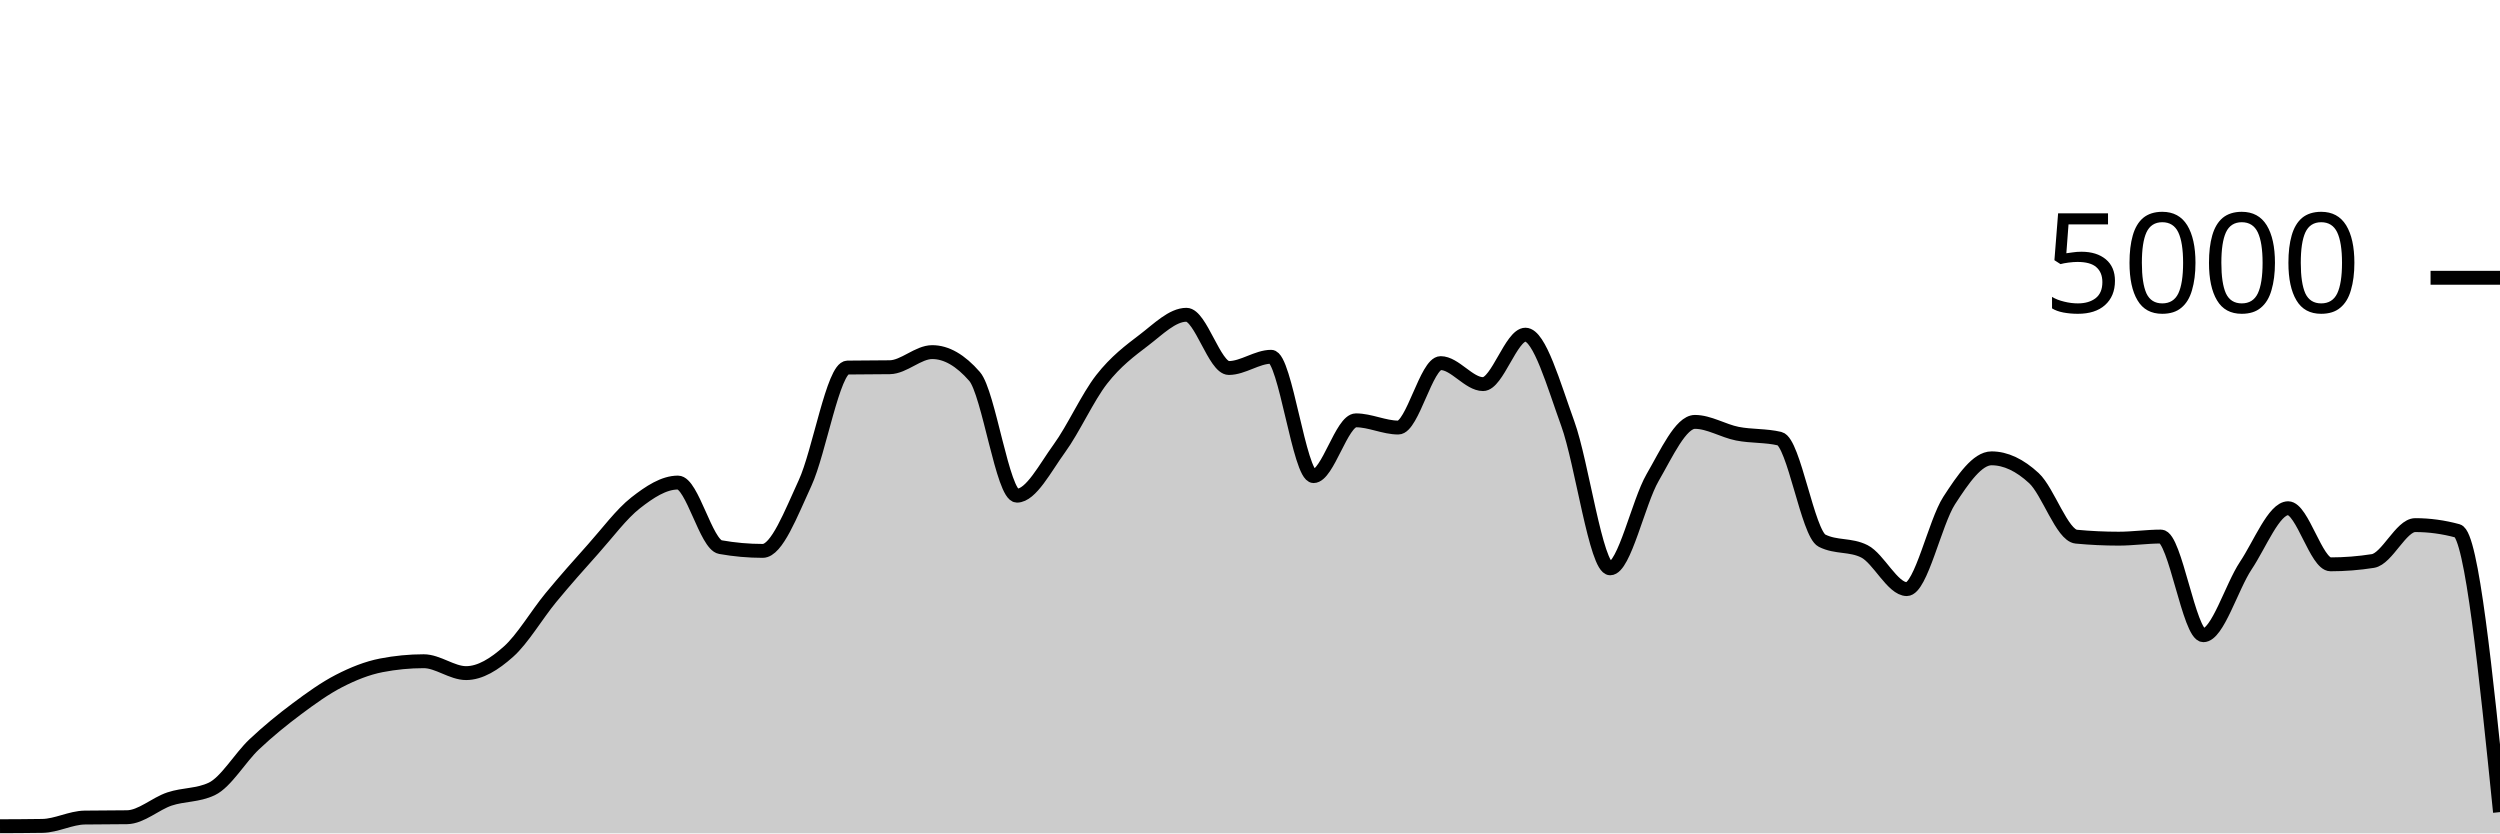
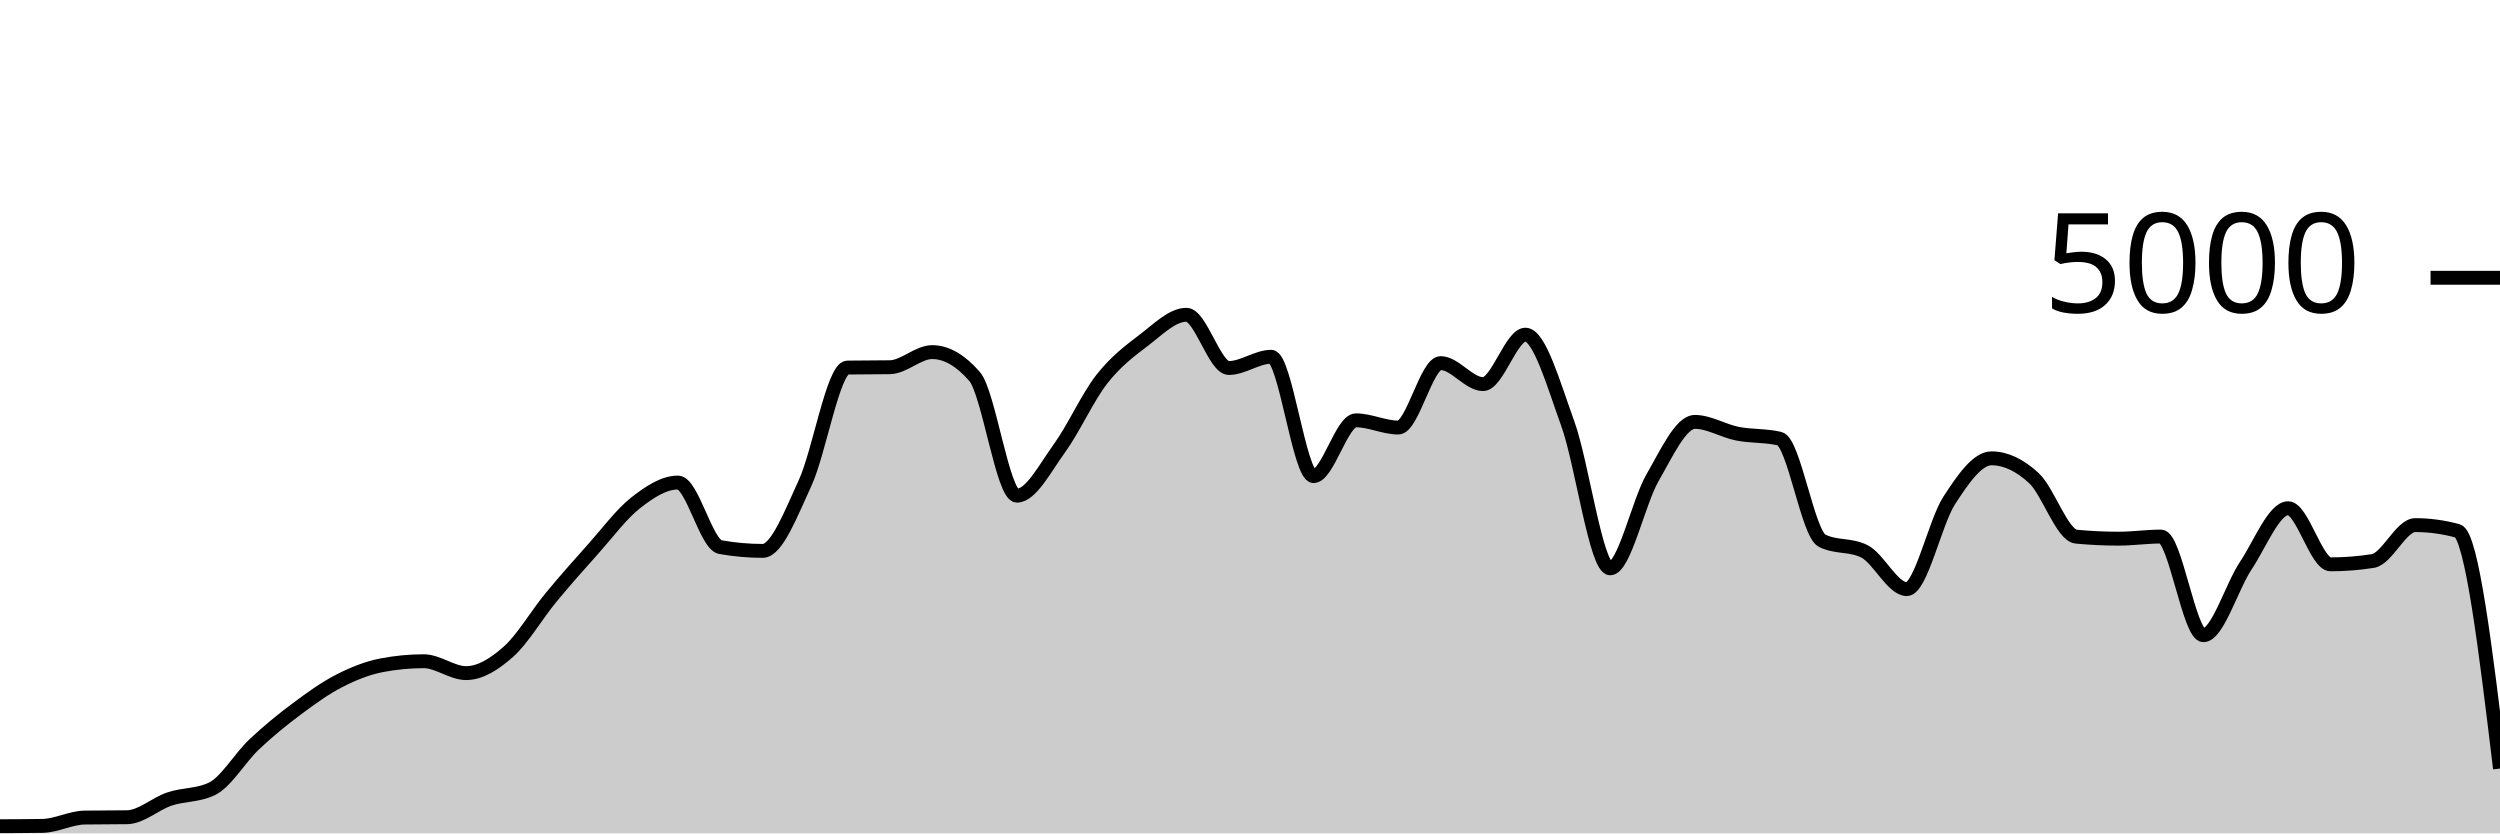
<svg xmlns="http://www.w3.org/2000/svg" viewBox="0 0 180 60">
  <g transform="translate(0,20)">
-     <path class="area" fill="rgba(0, 0, 0, 0.2)" d="M0,39.488C1.017,39.484,2.034,39.48,3.051,39.464C4.068,39.448,5.085,38.88,6.102,38.864C7.119,38.848,8.136,38.856,9.153,38.84C10.169,38.824,11.186,37.868,12.203,37.528C13.22,37.188,14.237,37.285,15.254,36.8C16.271,36.315,17.288,34.551,18.305,33.592C19.322,32.633,20.339,31.808,21.356,31.048C22.373,30.288,23.39,29.556,24.407,29.032C25.424,28.508,26.441,28.101,27.458,27.904C28.475,27.707,29.492,27.608,30.508,27.608C31.525,27.608,32.542,28.464,33.559,28.464C34.576,28.464,35.593,27.825,36.61,26.92C37.627,26.015,38.644,24.265,39.661,23.032C40.678,21.799,41.695,20.657,42.712,19.52C43.729,18.383,44.746,17.004,45.763,16.208C46.78,15.412,47.797,14.744,48.814,14.744C49.831,14.744,50.847,19.211,51.864,19.392C52.881,19.573,53.898,19.664,54.915,19.664C55.932,19.664,56.949,16.976,57.966,14.776C58.983,12.576,60,6.48,61.017,6.464C62.034,6.448,63.051,6.456,64.068,6.44C65.085,6.424,66.102,5.352,67.119,5.352C68.136,5.352,69.153,5.936,70.169,7.104C71.186,8.272,72.203,15.688,73.22,15.688C74.237,15.688,75.254,13.684,76.271,12.288C77.288,10.892,78.305,8.613,79.322,7.312C80.339,6.011,81.356,5.255,82.373,4.48C83.39,3.705,84.407,2.664,85.424,2.664C86.441,2.664,87.458,6.496,88.475,6.496C89.492,6.496,90.508,5.688,91.525,5.688C92.542,5.688,93.559,14.28,94.576,14.28C95.593,14.28,96.61,10.264,97.627,10.264C98.644,10.264,99.661,10.784,100.678,10.784C101.695,10.784,102.712,6.144,103.729,6.144C104.746,6.144,105.763,7.656,106.78,7.656C107.797,7.656,108.814,4.096,109.831,4.096C110.847,4.096,111.864,7.7,112.881,10.504C113.898,13.308,114.915,20.92,115.932,20.92C116.949,20.92,117.966,16.149,118.983,14.392C120,12.635,121.017,10.376,122.034,10.376C123.051,10.376,124.068,11.023,125.085,11.224C126.102,11.425,127.119,11.344,128.136,11.584C129.153,11.824,130.169,18.416,131.186,18.928C132.203,19.44,133.22,19.184,134.237,19.696C135.254,20.208,136.271,22.416,137.288,22.416C138.305,22.416,139.322,17.609,140.339,16.04C141.356,14.471,142.373,13,143.39,13C144.407,13,145.424,13.484,146.441,14.424C147.458,15.364,148.475,18.544,149.492,18.64C150.508,18.736,151.525,18.784,152.542,18.784C153.559,18.784,154.576,18.632,155.593,18.632C156.61,18.632,157.627,25.736,158.644,25.736C159.661,25.736,160.678,22.252,161.695,20.728C162.712,19.204,163.729,16.592,164.746,16.592C165.763,16.592,166.78,20.632,167.797,20.632C168.814,20.632,169.831,20.552,170.847,20.392C171.864,20.232,172.881,17.808,173.898,17.808C174.915,17.808,175.932,17.947,176.949,18.224C177.966,18.501,178.983,28.487,180,38.472L180,40C178.983,40,177.966,40,176.949,40C175.932,40,174.915,40,173.898,40C172.881,40,171.864,40,170.847,40C169.831,40,168.814,40,167.797,40C166.78,40,165.763,40,164.746,40C163.729,40,162.712,40,161.695,40C160.678,40,159.661,40,158.644,40C157.627,40,156.61,40,155.593,40C154.576,40,153.559,40,152.542,40C151.525,40,150.508,40,149.492,40C148.475,40,147.458,40,146.441,40C145.424,40,144.407,40,143.39,40C142.373,40,141.356,40,140.339,40C139.322,40,138.305,40,137.288,40C136.271,40,135.254,40,134.237,40C133.22,40,132.203,40,131.186,40C130.169,40,129.153,40,128.136,40C127.119,40,126.102,40,125.085,40C124.068,40,123.051,40,122.034,40C121.017,40,120,40,118.983,40C117.966,40,116.949,40,115.932,40C114.915,40,113.898,40,112.881,40C111.864,40,110.847,40,109.831,40C108.814,40,107.797,40,106.78,40C105.763,40,104.746,40,103.729,40C102.712,40,101.695,40,100.678,40C99.661,40,98.644,40,97.627,40C96.61,40,95.593,40,94.576,40C93.559,40,92.542,40,91.525,40C90.508,40,89.492,40,88.475,40C87.458,40,86.441,40,85.424,40C84.407,40,83.39,40,82.373,40C81.356,40,80.339,40,79.322,40C78.305,40,77.288,40,76.271,40C75.254,40,74.237,40,73.22,40C72.203,40,71.186,40,70.169,40C69.153,40,68.136,40,67.119,40C66.102,40,65.085,40,64.068,40C63.051,40,62.034,40,61.017,40C60,40,58.983,40,57.966,40C56.949,40,55.932,40,54.915,40C53.898,40,52.881,40,51.864,40C50.847,40,49.831,40,48.814,40C47.797,40,46.78,40,45.763,40C44.746,40,43.729,40,42.712,40C41.695,40,40.678,40,39.661,40C38.644,40,37.627,40,36.61,40C35.593,40,34.576,40,33.559,40C32.542,40,31.525,40,30.508,40C29.492,40,28.475,40,27.458,40C26.441,40,25.424,40,24.407,40C23.39,40,22.373,40,21.356,40C20.339,40,19.322,40,18.305,40C17.288,40,16.271,40,15.254,40C14.237,40,13.22,40,12.203,40C11.186,40,10.169,40,9.153,40C8.136,40,7.119,40,6.102,40C5.085,40,4.068,40,3.051,40C2.034,40,1.017,40,0,40Z" />
-     <path class="line" stroke="black" fill="none" d="M0,39.488C1.017,39.484,2.034,39.48,3.051,39.464C4.068,39.448,5.085,38.88,6.102,38.864C7.119,38.848,8.136,38.856,9.153,38.84C10.169,38.824,11.186,37.868,12.203,37.528C13.22,37.188,14.237,37.285,15.254,36.8C16.271,36.315,17.288,34.551,18.305,33.592C19.322,32.633,20.339,31.808,21.356,31.048C22.373,30.288,23.39,29.556,24.407,29.032C25.424,28.508,26.441,28.101,27.458,27.904C28.475,27.707,29.492,27.608,30.508,27.608C31.525,27.608,32.542,28.464,33.559,28.464C34.576,28.464,35.593,27.825,36.61,26.92C37.627,26.015,38.644,24.265,39.661,23.032C40.678,21.799,41.695,20.657,42.712,19.52C43.729,18.383,44.746,17.004,45.763,16.208C46.78,15.412,47.797,14.744,48.814,14.744C49.831,14.744,50.847,19.211,51.864,19.392C52.881,19.573,53.898,19.664,54.915,19.664C55.932,19.664,56.949,16.976,57.966,14.776C58.983,12.576,60,6.48,61.017,6.464C62.034,6.448,63.051,6.456,64.068,6.44C65.085,6.424,66.102,5.352,67.119,5.352C68.136,5.352,69.153,5.936,70.169,7.104C71.186,8.272,72.203,15.688,73.22,15.688C74.237,15.688,75.254,13.684,76.271,12.288C77.288,10.892,78.305,8.613,79.322,7.312C80.339,6.011,81.356,5.255,82.373,4.48C83.39,3.705,84.407,2.664,85.424,2.664C86.441,2.664,87.458,6.496,88.475,6.496C89.492,6.496,90.508,5.688,91.525,5.688C92.542,5.688,93.559,14.28,94.576,14.28C95.593,14.28,96.61,10.264,97.627,10.264C98.644,10.264,99.661,10.784,100.678,10.784C101.695,10.784,102.712,6.144,103.729,6.144C104.746,6.144,105.763,7.656,106.78,7.656C107.797,7.656,108.814,4.096,109.831,4.096C110.847,4.096,111.864,7.7,112.881,10.504C113.898,13.308,114.915,20.92,115.932,20.92C116.949,20.92,117.966,16.149,118.983,14.392C120,12.635,121.017,10.376,122.034,10.376C123.051,10.376,124.068,11.023,125.085,11.224C126.102,11.425,127.119,11.344,128.136,11.584C129.153,11.824,130.169,18.416,131.186,18.928C132.203,19.44,133.22,19.184,134.237,19.696C135.254,20.208,136.271,22.416,137.288,22.416C138.305,22.416,139.322,17.609,140.339,16.04C141.356,14.471,142.373,13,143.39,13C144.407,13,145.424,13.484,146.441,14.424C147.458,15.364,148.475,18.544,149.492,18.64C150.508,18.736,151.525,18.784,152.542,18.784C153.559,18.784,154.576,18.632,155.593,18.632C156.61,18.632,157.627,25.736,158.644,25.736C159.661,25.736,160.678,22.252,161.695,20.728C162.712,19.204,163.729,16.592,164.746,16.592C165.763,16.592,166.78,20.632,167.797,20.632C168.814,20.632,169.831,20.552,170.847,20.392C171.864,20.232,172.881,17.808,173.898,17.808C174.915,17.808,175.932,17.947,176.949,18.224C177.966,18.501,178.983,28.487,180,38.472" />
+     <path class="area" fill="rgba(0, 0, 0, 0.2)" d="M0,39.488C1.017,39.484,2.034,39.48,3.051,39.464C4.068,39.448,5.085,38.88,6.102,38.864C7.119,38.848,8.136,38.856,9.153,38.84C10.169,38.824,11.186,37.868,12.203,37.528C13.22,37.188,14.237,37.285,15.254,36.8C16.271,36.315,17.288,34.551,18.305,33.592C19.322,32.633,20.339,31.808,21.356,31.048C22.373,30.288,23.39,29.556,24.407,29.032C25.424,28.508,26.441,28.101,27.458,27.904C28.475,27.707,29.492,27.608,30.508,27.608C31.525,27.608,32.542,28.464,33.559,28.464C34.576,28.464,35.593,27.825,36.61,26.92C37.627,26.015,38.644,24.265,39.661,23.032C40.678,21.799,41.695,20.657,42.712,19.52C43.729,18.383,44.746,17.004,45.763,16.208C46.78,15.412,47.797,14.744,48.814,14.744C49.831,14.744,50.847,19.211,51.864,19.392C52.881,19.573,53.898,19.664,54.915,19.664C55.932,19.664,56.949,16.976,57.966,14.776C58.983,12.576,60,6.48,61.017,6.464C62.034,6.448,63.051,6.456,64.068,6.44C65.085,6.424,66.102,5.352,67.119,5.352C68.136,5.352,69.153,5.936,70.169,7.104C71.186,8.272,72.203,15.688,73.22,15.688C74.237,15.688,75.254,13.684,76.271,12.288C77.288,10.892,78.305,8.613,79.322,7.312C80.339,6.011,81.356,5.255,82.373,4.48C83.39,3.705,84.407,2.664,85.424,2.664C86.441,2.664,87.458,6.496,88.475,6.496C89.492,6.496,90.508,5.688,91.525,5.688C92.542,5.688,93.559,14.28,94.576,14.28C95.593,14.28,96.61,10.264,97.627,10.264C98.644,10.264,99.661,10.784,100.678,10.784C101.695,10.784,102.712,6.144,103.729,6.144C104.746,6.144,105.763,7.656,106.78,7.656C107.797,7.656,108.814,4.096,109.831,4.096C110.847,4.096,111.864,7.7,112.881,10.504C113.898,13.308,114.915,20.92,115.932,20.92C116.949,20.92,117.966,16.149,118.983,14.392C120,12.635,121.017,10.376,122.034,10.376C123.051,10.376,124.068,11.023,125.085,11.224C126.102,11.425,127.119,11.344,128.136,11.584C129.153,11.824,130.169,18.416,131.186,18.928C132.203,19.44,133.22,19.184,134.237,19.696C135.254,20.208,136.271,22.416,137.288,22.416C138.305,22.416,139.322,17.609,140.339,16.04C141.356,14.471,142.373,13,143.39,13C144.407,13,145.424,13.484,146.441,14.424C147.458,15.364,148.475,18.544,149.492,18.64C150.508,18.736,151.525,18.784,152.542,18.784C153.559,18.784,154.576,18.632,155.593,18.632C156.61,18.632,157.627,25.736,158.644,25.736C159.661,25.736,160.678,22.252,161.695,20.728C162.712,19.204,163.729,16.592,164.746,16.592C165.763,16.592,166.78,20.632,167.797,20.632C168.814,20.632,169.831,20.552,170.847,20.392C171.864,20.232,172.881,17.808,173.898,17.808C174.915,17.808,175.932,17.947,176.949,18.224C177.966,18.501,178.983,26.919,180,35.336L180,40C178.983,40,177.966,40,176.949,40C175.932,40,174.915,40,173.898,40C172.881,40,171.864,40,170.847,40C169.831,40,168.814,40,167.797,40C166.78,40,165.763,40,164.746,40C163.729,40,162.712,40,161.695,40C160.678,40,159.661,40,158.644,40C157.627,40,156.61,40,155.593,40C154.576,40,153.559,40,152.542,40C151.525,40,150.508,40,149.492,40C148.475,40,147.458,40,146.441,40C145.424,40,144.407,40,143.39,40C142.373,40,141.356,40,140.339,40C139.322,40,138.305,40,137.288,40C136.271,40,135.254,40,134.237,40C133.22,40,132.203,40,131.186,40C130.169,40,129.153,40,128.136,40C127.119,40,126.102,40,125.085,40C124.068,40,123.051,40,122.034,40C121.017,40,120,40,118.983,40C117.966,40,116.949,40,115.932,40C114.915,40,113.898,40,112.881,40C111.864,40,110.847,40,109.831,40C108.814,40,107.797,40,106.78,40C105.763,40,104.746,40,103.729,40C102.712,40,101.695,40,100.678,40C99.661,40,98.644,40,97.627,40C96.61,40,95.593,40,94.576,40C93.559,40,92.542,40,91.525,40C90.508,40,89.492,40,88.475,40C87.458,40,86.441,40,85.424,40C84.407,40,83.39,40,82.373,40C81.356,40,80.339,40,79.322,40C78.305,40,77.288,40,76.271,40C75.254,40,74.237,40,73.22,40C72.203,40,71.186,40,70.169,40C69.153,40,68.136,40,67.119,40C66.102,40,65.085,40,64.068,40C63.051,40,62.034,40,61.017,40C60,40,58.983,40,57.966,40C56.949,40,55.932,40,54.915,40C53.898,40,52.881,40,51.864,40C50.847,40,49.831,40,48.814,40C47.797,40,46.78,40,45.763,40C44.746,40,43.729,40,42.712,40C41.695,40,40.678,40,39.661,40C38.644,40,37.627,40,36.61,40C35.593,40,34.576,40,33.559,40C32.542,40,31.525,40,30.508,40C29.492,40,28.475,40,27.458,40C26.441,40,25.424,40,24.407,40C23.39,40,22.373,40,21.356,40C20.339,40,19.322,40,18.305,40C17.288,40,16.271,40,15.254,40C14.237,40,13.22,40,12.203,40C11.186,40,10.169,40,9.153,40C8.136,40,7.119,40,6.102,40C5.085,40,4.068,40,3.051,40C2.034,40,1.017,40,0,40Z" />
+     <path class="line" stroke="black" fill="none" d="M0,39.488C1.017,39.484,2.034,39.48,3.051,39.464C4.068,39.448,5.085,38.88,6.102,38.864C7.119,38.848,8.136,38.856,9.153,38.84C10.169,38.824,11.186,37.868,12.203,37.528C13.22,37.188,14.237,37.285,15.254,36.8C16.271,36.315,17.288,34.551,18.305,33.592C19.322,32.633,20.339,31.808,21.356,31.048C22.373,30.288,23.39,29.556,24.407,29.032C25.424,28.508,26.441,28.101,27.458,27.904C28.475,27.707,29.492,27.608,30.508,27.608C31.525,27.608,32.542,28.464,33.559,28.464C34.576,28.464,35.593,27.825,36.61,26.92C37.627,26.015,38.644,24.265,39.661,23.032C40.678,21.799,41.695,20.657,42.712,19.52C43.729,18.383,44.746,17.004,45.763,16.208C46.78,15.412,47.797,14.744,48.814,14.744C49.831,14.744,50.847,19.211,51.864,19.392C52.881,19.573,53.898,19.664,54.915,19.664C55.932,19.664,56.949,16.976,57.966,14.776C58.983,12.576,60,6.48,61.017,6.464C62.034,6.448,63.051,6.456,64.068,6.44C65.085,6.424,66.102,5.352,67.119,5.352C68.136,5.352,69.153,5.936,70.169,7.104C71.186,8.272,72.203,15.688,73.22,15.688C74.237,15.688,75.254,13.684,76.271,12.288C77.288,10.892,78.305,8.613,79.322,7.312C80.339,6.011,81.356,5.255,82.373,4.48C83.39,3.705,84.407,2.664,85.424,2.664C86.441,2.664,87.458,6.496,88.475,6.496C89.492,6.496,90.508,5.688,91.525,5.688C92.542,5.688,93.559,14.28,94.576,14.28C95.593,14.28,96.61,10.264,97.627,10.264C98.644,10.264,99.661,10.784,100.678,10.784C101.695,10.784,102.712,6.144,103.729,6.144C104.746,6.144,105.763,7.656,106.78,7.656C107.797,7.656,108.814,4.096,109.831,4.096C110.847,4.096,111.864,7.7,112.881,10.504C113.898,13.308,114.915,20.92,115.932,20.92C116.949,20.92,117.966,16.149,118.983,14.392C120,12.635,121.017,10.376,122.034,10.376C123.051,10.376,124.068,11.023,125.085,11.224C126.102,11.425,127.119,11.344,128.136,11.584C129.153,11.824,130.169,18.416,131.186,18.928C132.203,19.44,133.22,19.184,134.237,19.696C135.254,20.208,136.271,22.416,137.288,22.416C138.305,22.416,139.322,17.609,140.339,16.04C141.356,14.471,142.373,13,143.39,13C144.407,13,145.424,13.484,146.441,14.424C147.458,15.364,148.475,18.544,149.492,18.64C150.508,18.736,151.525,18.784,152.542,18.784C153.559,18.784,154.576,18.632,155.593,18.632C156.61,18.632,157.627,25.736,158.644,25.736C159.661,25.736,160.678,22.252,161.695,20.728C162.712,19.204,163.729,16.592,164.746,16.592C165.763,16.592,166.78,20.632,167.797,20.632C168.814,20.632,169.831,20.552,170.847,20.392C171.864,20.232,172.881,17.808,173.898,17.808C174.915,17.808,175.932,17.947,176.949,18.224C177.966,18.501,178.983,26.919,180,35.336" />
    <path class="axis-ceiling" stroke-width="1" stroke="black" fill="none" d="M175,0L180,0" />
    <text class="axis-ceiling-label" font-family="sans-serif" text-anchor="end" font-size="10px" x="170" y="2.5">5000</text>
  </g>
</svg>
